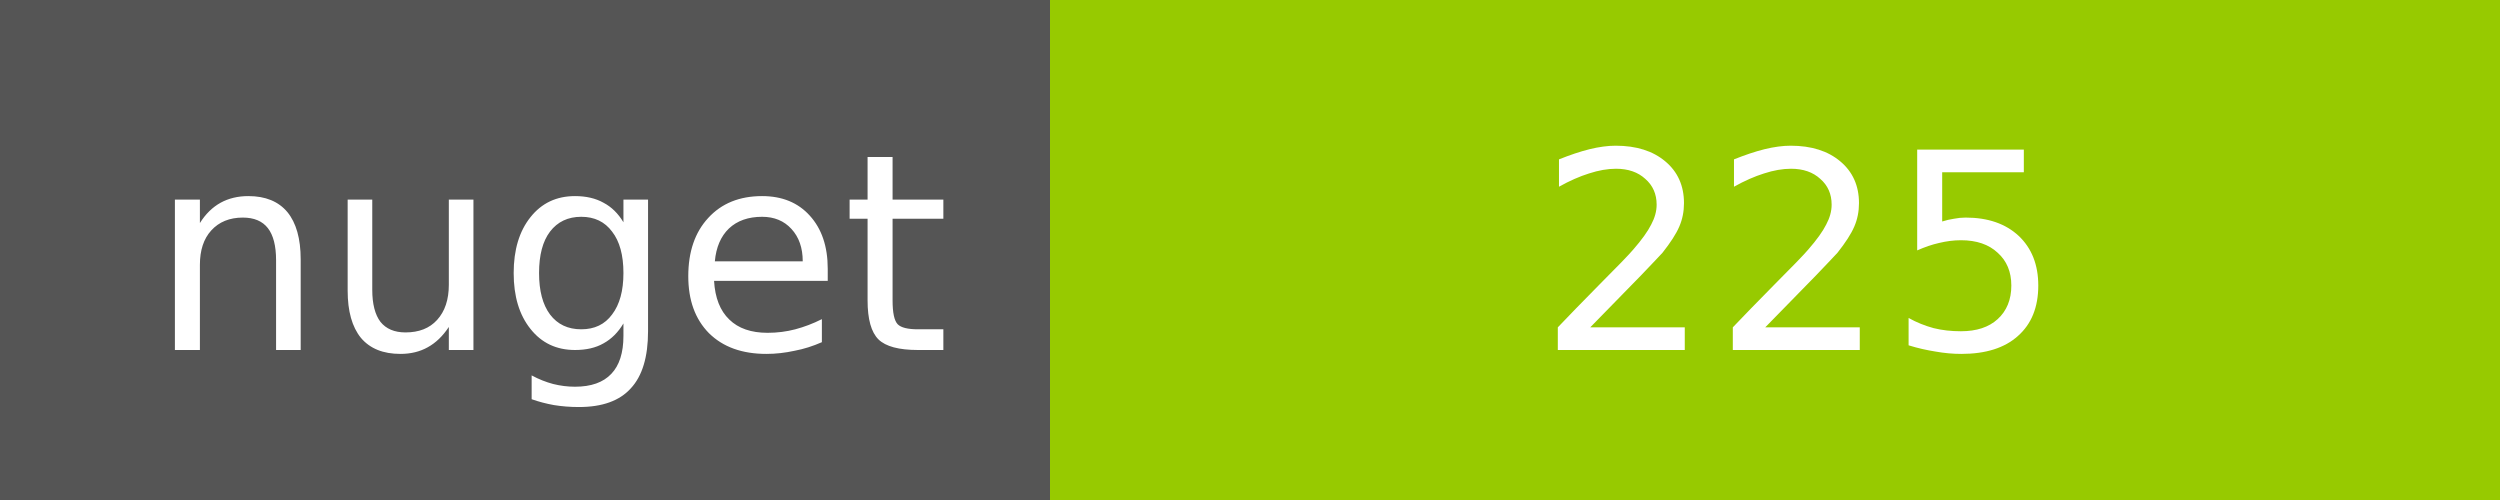
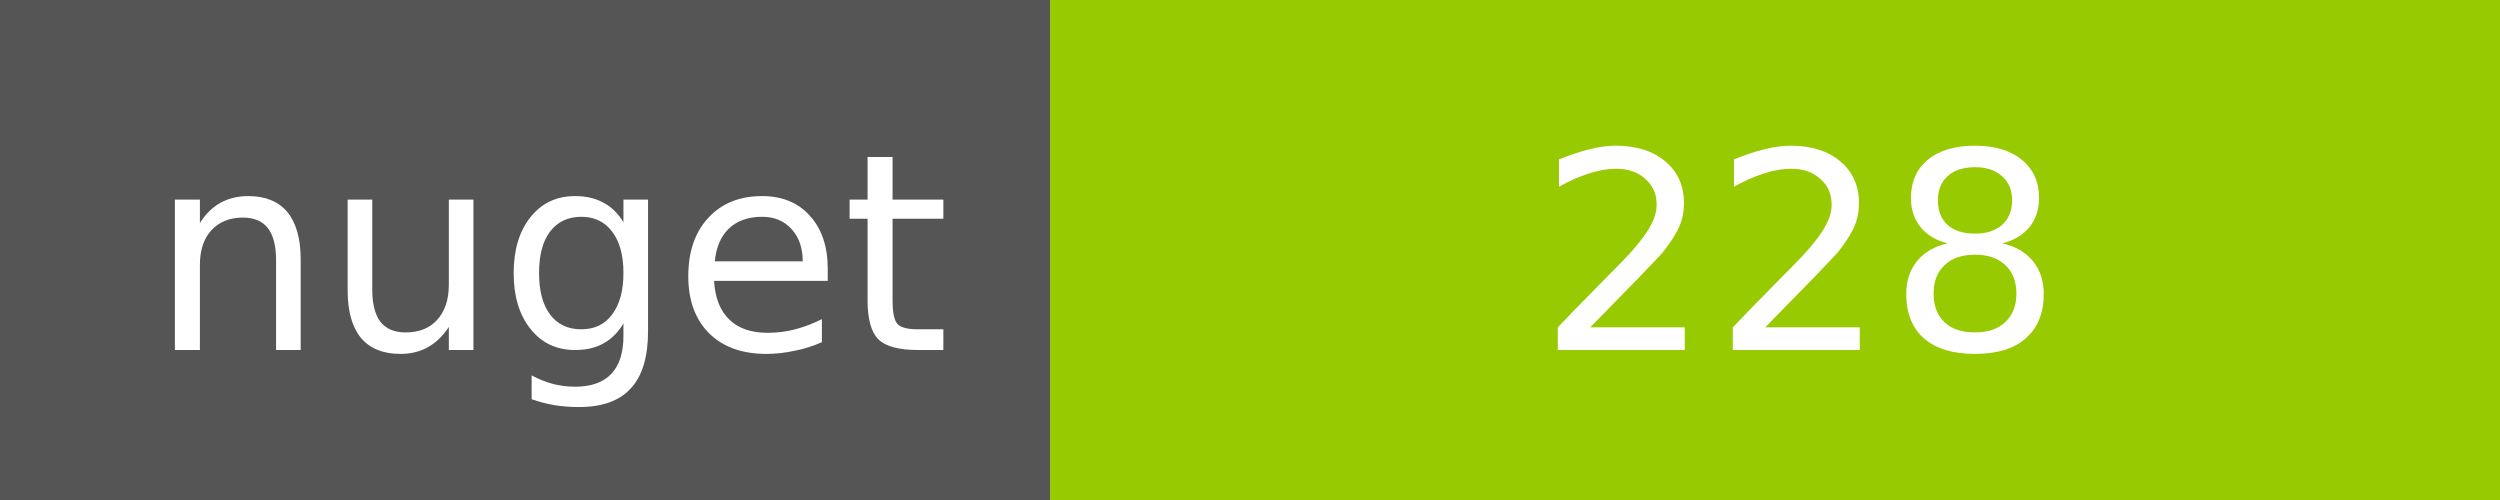
<svg xmlns="http://www.w3.org/2000/svg" width="100" height="20">
  <g shape-rendering="crispEdges">
    <path fill="#555" d="M0 0h42v20H0z" />
    <path fill="#97CA00" d="M42 0h58v20H42z" />
  </g>
  <g fill="#fff" text-anchor="middle" font-family="DejaVu Sans,Verdana,Geneva,sans-serif" font-size="11">
    <text x="22" y="14">nuget</text>
-     <text x="72" y="14">225</text>
+     <text x="72" y="14">228</text>
  </g>
</svg>
